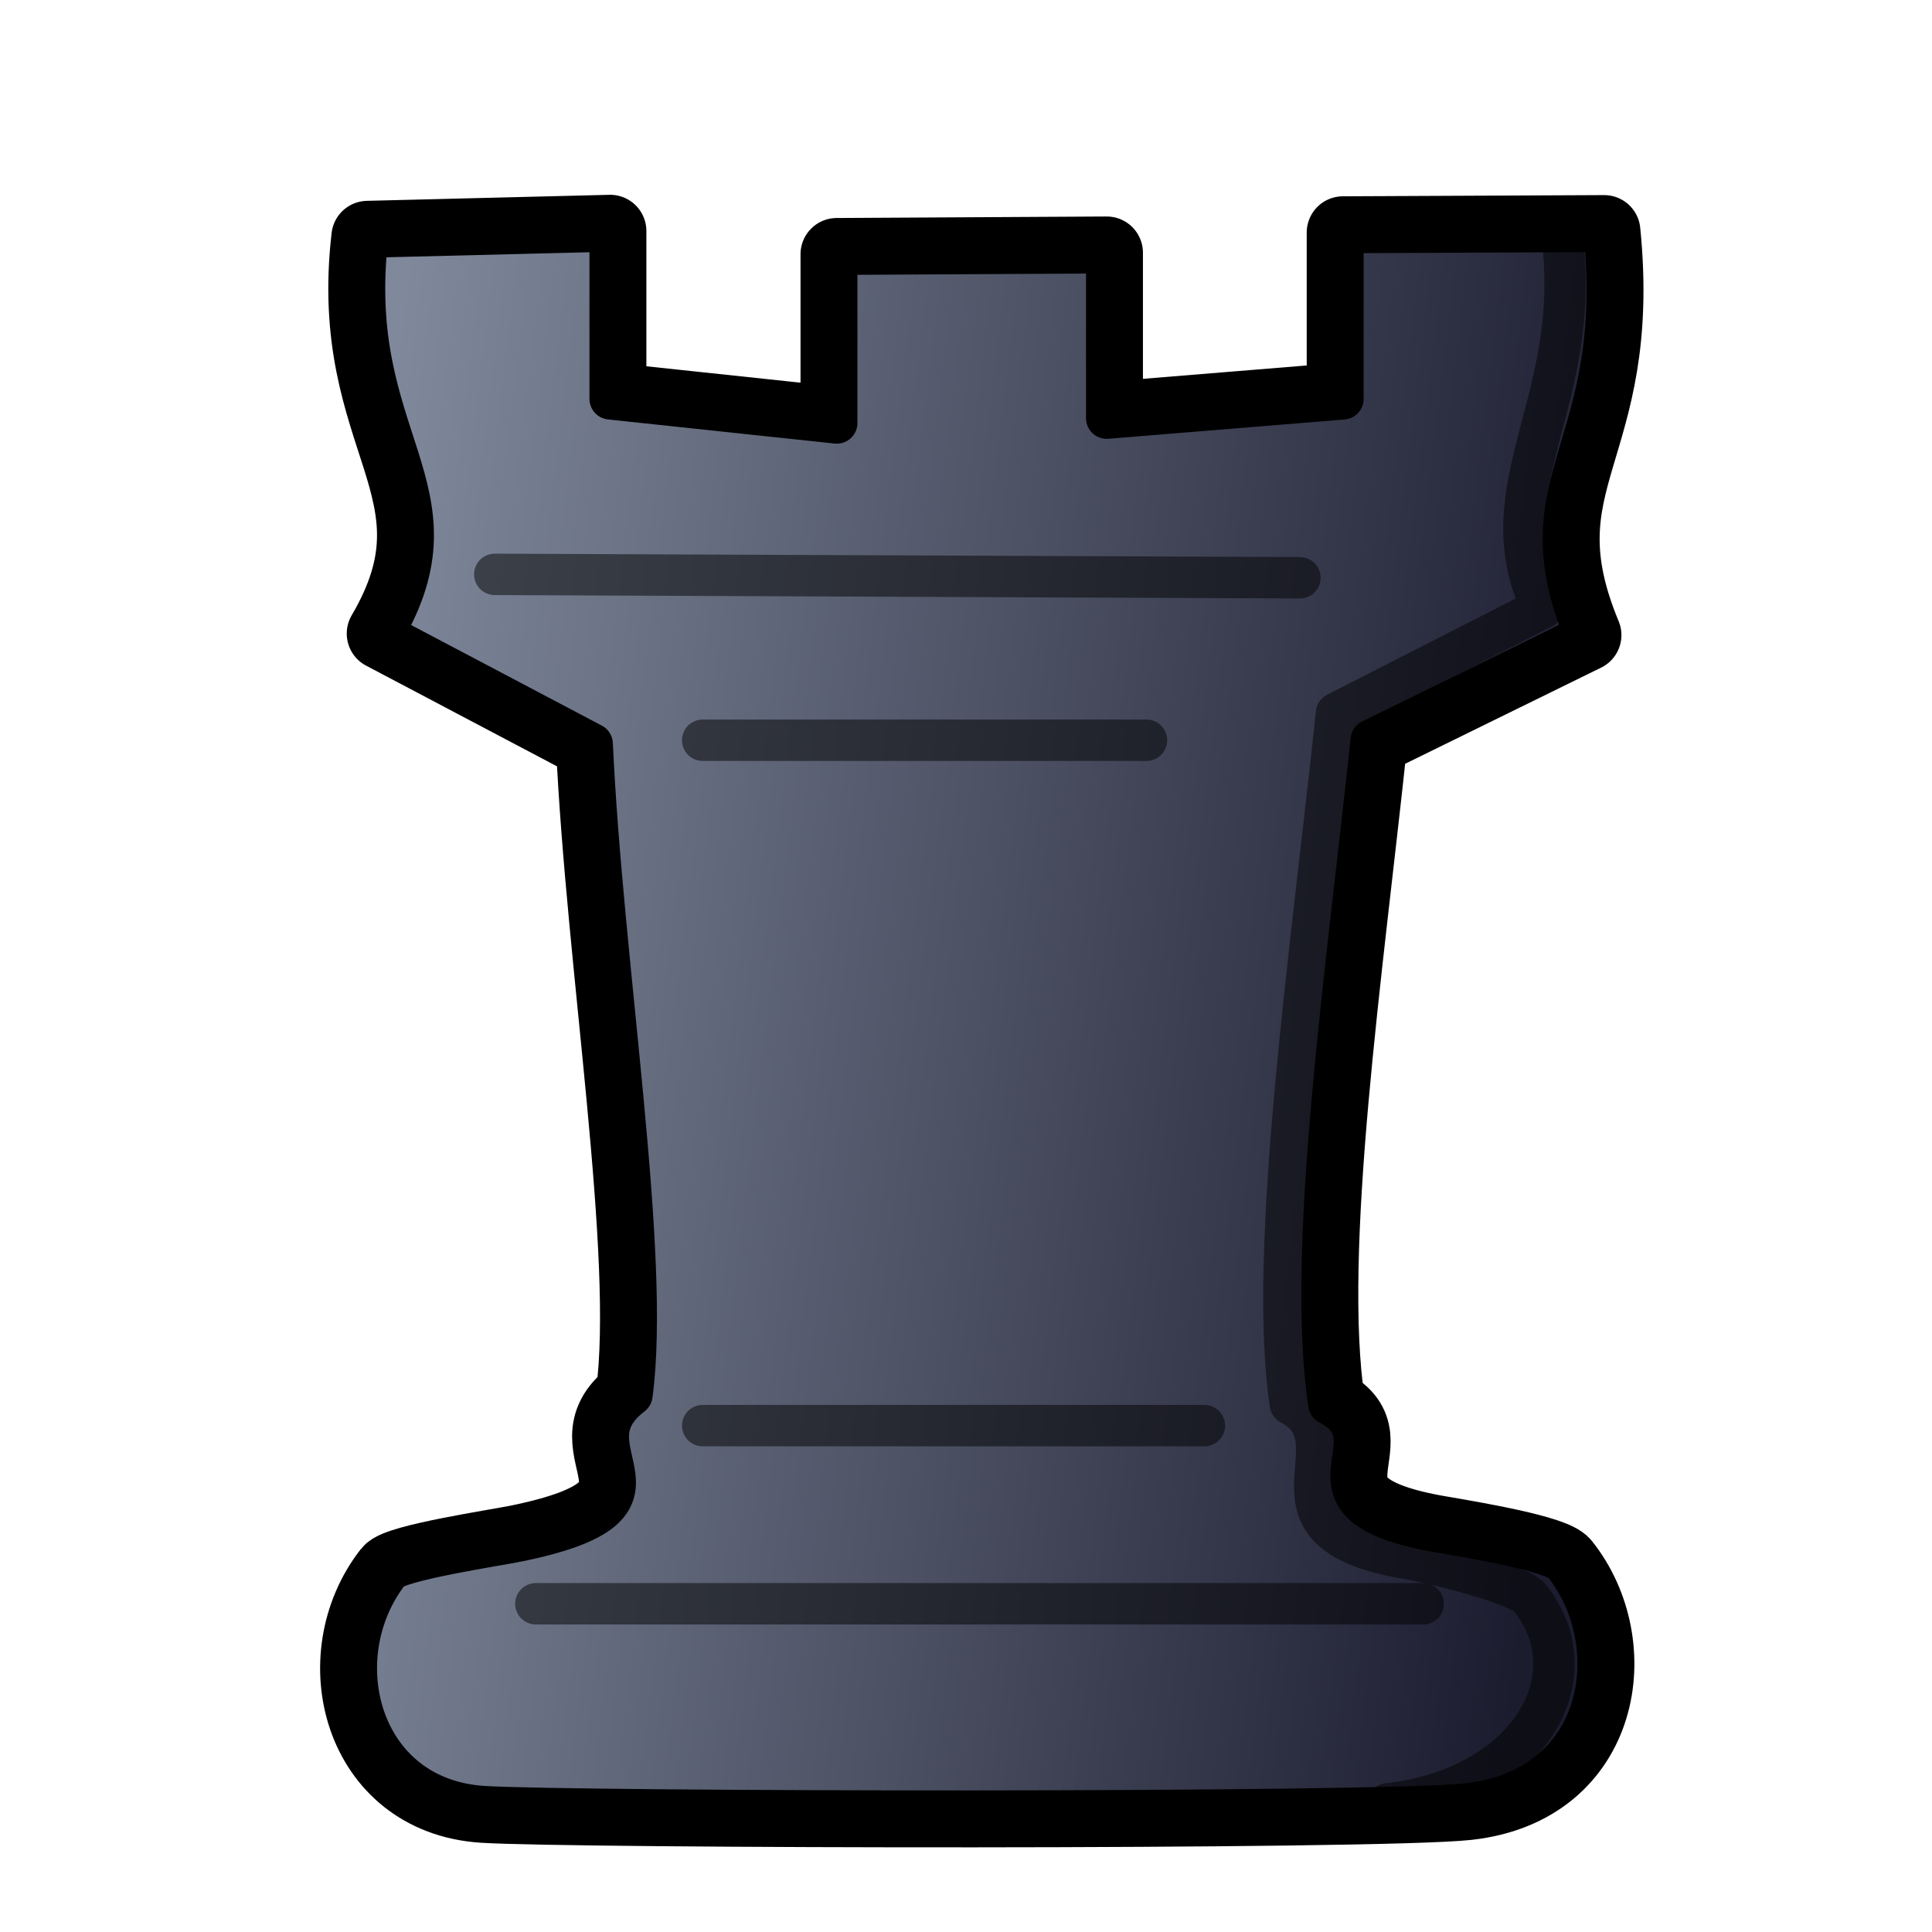
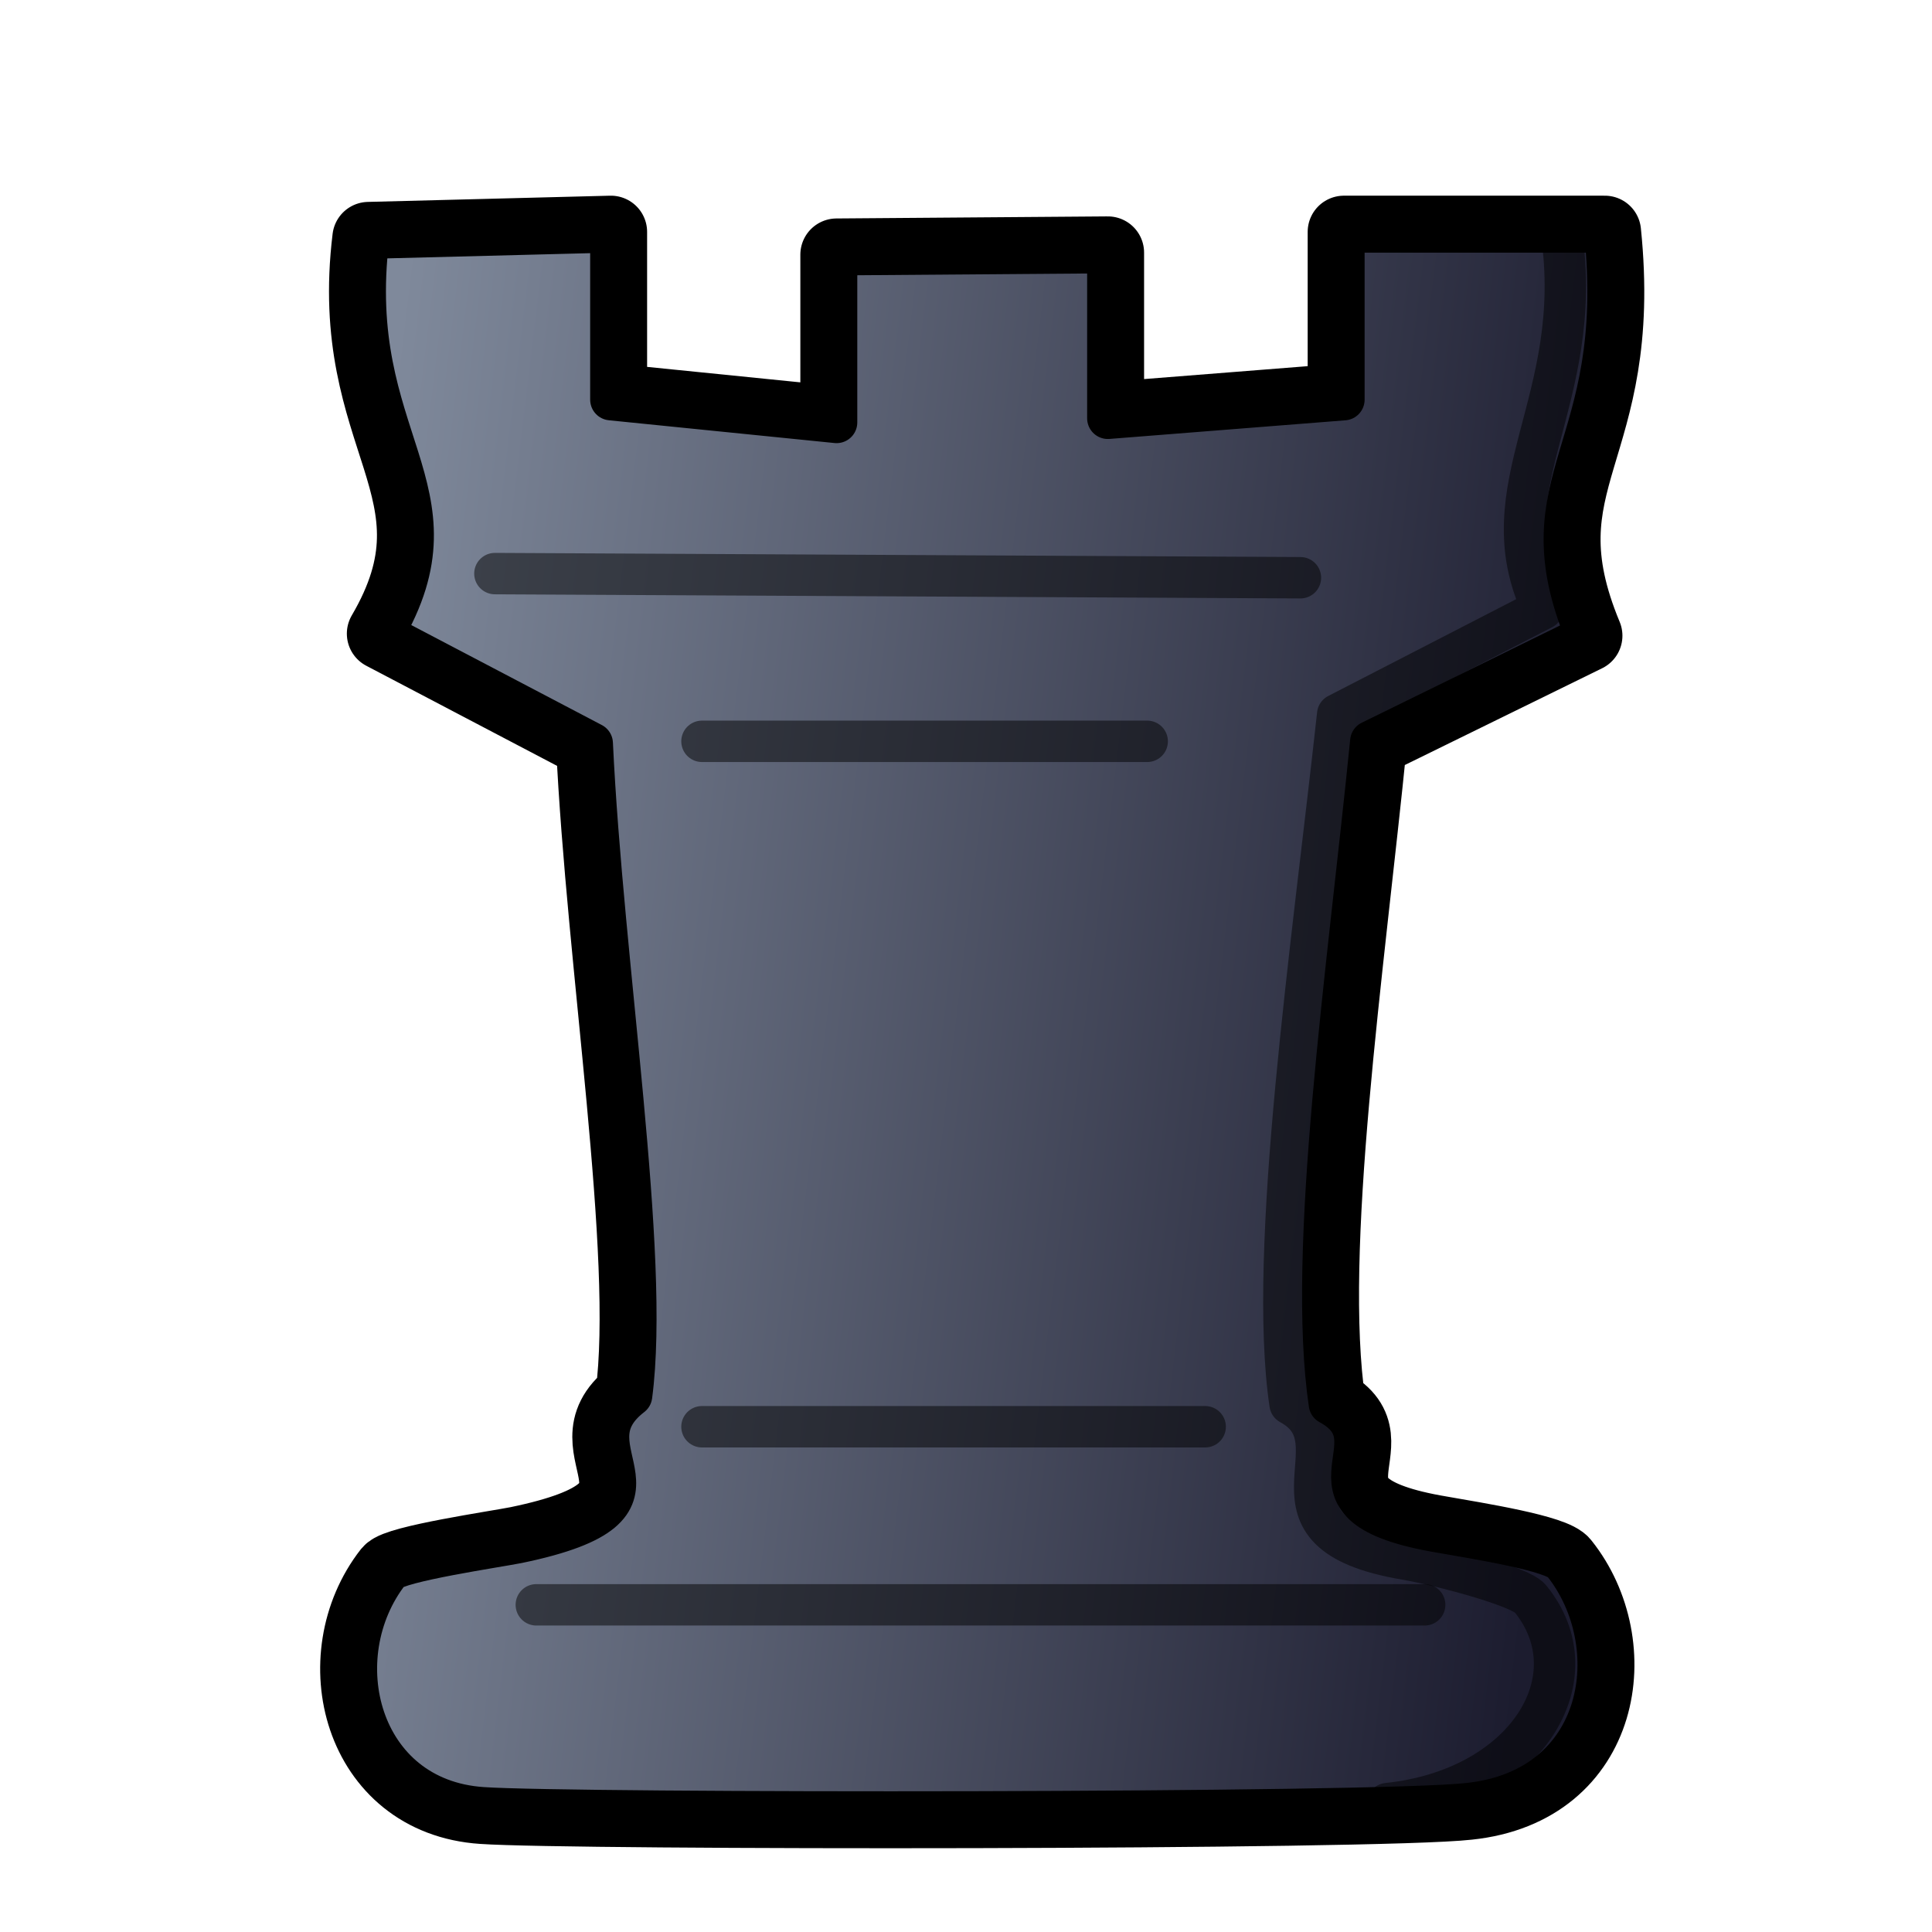
- <svg xmlns="http://www.w3.org/2000/svg" xmlns:xlink="http://www.w3.org/1999/xlink" id="rook" width="700pt" height="700pt" version="1.1" viewBox="0 0 933.333 933.333">
+ <svg xmlns="http://www.w3.org/2000/svg" xmlns:xlink="http://www.w3.org/1999/xlink" id="rook" version="1.1" viewBox="0 0 933 933">
  <style id="style-base">.base{fill-opacity:1;fill-rule:evenodd;stroke-miterlimit:4;stroke-dasharray:none;stroke-linecap:round;stroke-linejoin:round;stroke-opacity:1}.stroke-medium{stroke-width:20}.stroke-color{stroke:#000}</style>
  <defs id="defs1553">
-     <linearGradient xlink:href="#fillGradient" id="main-gradient" x1="660.518" x2="757.722" y1="90.377" y2="103.719" gradientTransform="matrix(6.24848 0 0 7.11058 -3961.489 -264.993)" gradientUnits="userSpaceOnUse" />
+     <linearGradient xlink:href="#fillGradient" id="main-gradient" x1="660.5" x2="757.7" y1="90.4" y2="103.7" gradientTransform="matrix(6.24848 0 0 7.11058 -3961 -265)" gradientUnits="userSpaceOnUse" />
    <linearGradient id="fillGradient">
-       <stop id="stop0" offset="0" style="stop-color:#7f899b;stop-opacity:1" />
-       <stop id="stop1" offset="1" style="stop-color:#1c1c2f;stop-opacity:1" />
+       <stop id="stop0" offset="0" stop-color="#7f899b" stop-opacity="1" />
+       <stop id="stop1" offset="1" stop-color="#1c1c2f" stop-opacity="1" />
    </linearGradient>
  </defs>
-   <path id="boundary" d="m774.966 111.752-126.201.582v80.35L534.645 202v-79.913l-130.422.728v81.514l-109.462-11.645v-81.078l-117.176 2.912c-11.47 98.783 48.603 121.469 7.424 191.557l101.066 53.311c4.852 106.779 28.336 246.637 19.214 314.514-35.626 27.135 31.826 52.825-55.07 70.604-10.416 2.131-57.892 9.218-62.177 14.702-32.077 41.052-14.915 109.598 45.27 113.537 42.274 2.767 432.002 3.509 475.668-1.31 67.003-7.395 77.353-77.32 46.434-116.012-4.736-5.926-42.31-12.3-59.779-15.284-77.683-13.268-18.746-43.529-53.66-61.854-11.198-74.12 8.747-209.804 20.472-320.769l103.349-50.71c-31.886-76.665 19.868-88.186 9.17-195.052z" class="base stroke-color" style="fill:none;stroke-width:35" />
-   <path id="main" d="m774.966 111.752-126.201.582v80.35L534.645 202v-79.913l-130.422.728v81.514l-109.462-11.645v-81.078l-117.176 2.912c-11.47 98.783 48.603 121.469 7.424 191.557l101.066 53.311c4.852 106.779 28.336 246.637 19.214 314.514-35.626 27.135 31.826 52.825-55.07 70.604-10.416 2.131-57.892 9.218-62.177 14.702-32.077 41.052-14.915 109.598 45.27 113.537 42.274 2.767 432.002 3.509 475.668-1.31 67.003-7.395 77.353-77.32 46.434-116.012-4.736-5.926-42.31-12.3-59.779-15.284-77.683-13.268-18.746-43.529-53.66-61.854-11.198-74.12 8.747-209.804 20.472-320.769l103.349-50.71c-31.886-76.665 19.868-88.186 9.17-195.052z" class="base stroke-color stroke-medium" style="fill:url(#main-gradient)" />
-   <path id="deco-lines" d="m239.015 277.472 388.956 1.641zM339.467 357.6h214.402zm0 331.106h242.348Zm-80.6 86.06h428.668Z" class="base stroke-color stroke-medium" style="opacity:.5;fill:none" />
-   <path id="deco-side" d="M670.366 871.433c67.003-7.395 99.49-60.992 68.572-99.685-4.736-5.926-42.449-15.995-59.917-18.98-77.684-13.267-20.746-56.16-55.66-74.485-11.199-74.12 10.603-222.796 22.329-333.761l99.348-50.711c-28.046-58.807 20.629-99.963 9.314-182.059" class="base stroke-color stroke-medium" style="opacity:.5;fill:none" />
+   <path id="boundary" fill="none" stroke-width="35" d="M775 112H649v81l-114 9v-80l-131 1v81l-109-11v-81l-117 3c-12 98 48 121 7 191l101 53c5 107 28 247 19 315-35 27 32 53-55 71-10 2-58 9-62 14-32 41-15 110 45 114 43 3 432 3 476-2 67-7 77-77 46-116-4-6-42-12-59-15-78-13-19-43-54-62-11-74 9-210 20-320l104-51c-32-77 20-88 9-195z" class="base stroke-color" />
+   <path id="main" fill="url(#main-gradient)" d="M775 112H649v81l-114 9v-80l-131 1v81l-109-11v-81l-117 3c-12 98 48 121 7 191l101 53c5 107 28 247 19 315-35 27 32 53-55 71-10 2-58 9-62 14-32 41-15 110 45 114 43 3 432 3 476-2 67-7 77-77 46-116-4-6-42-12-59-15-78-13-19-43-54-62-11-74 9-210 20-320l104-51c-32-77 20-88 9-195z" class="base stroke-color stroke-medium" />
+   <path id="deco-lines" fill="none" d="m239 277 389 2zm100 81h215zm0 331h243Zm-80 86h429Z" class="base stroke-color stroke-medium" opacity=".5" />
+   <path id="deco-side" fill="none" d="M670 871c67-7 100-61 69-99-5-6-43-16-60-19-78-13-21-56-56-75-11-74 11-223 23-333l99-51c-28-59 21-100 9-182" class="base stroke-color stroke-medium" opacity=".5" />
</svg>
